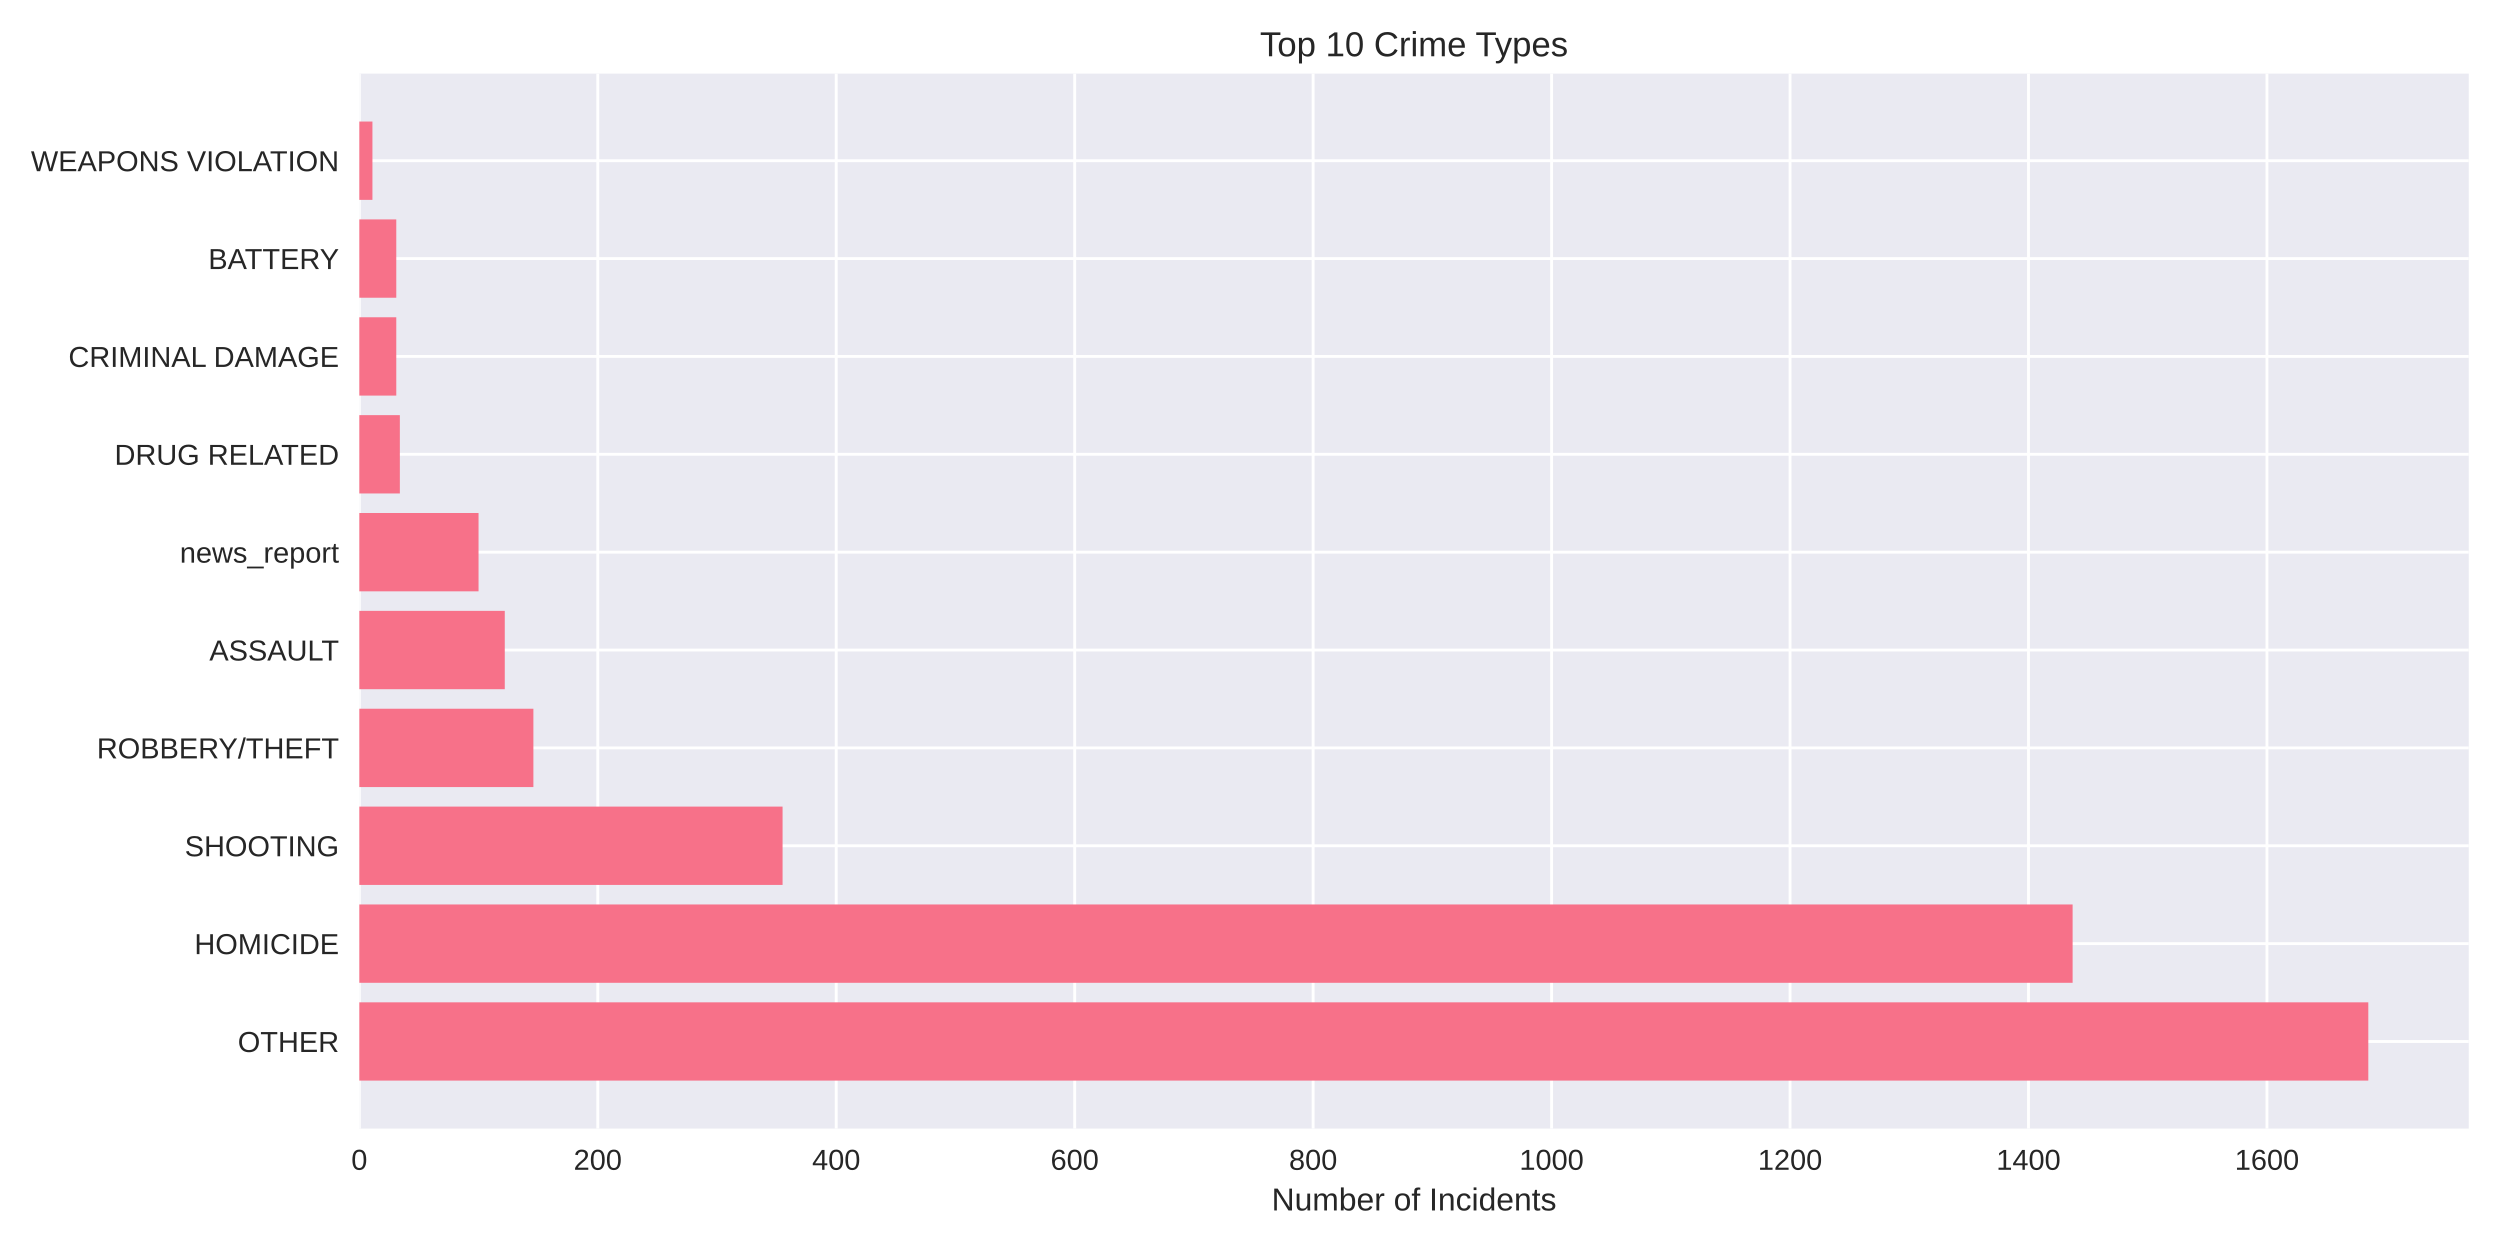
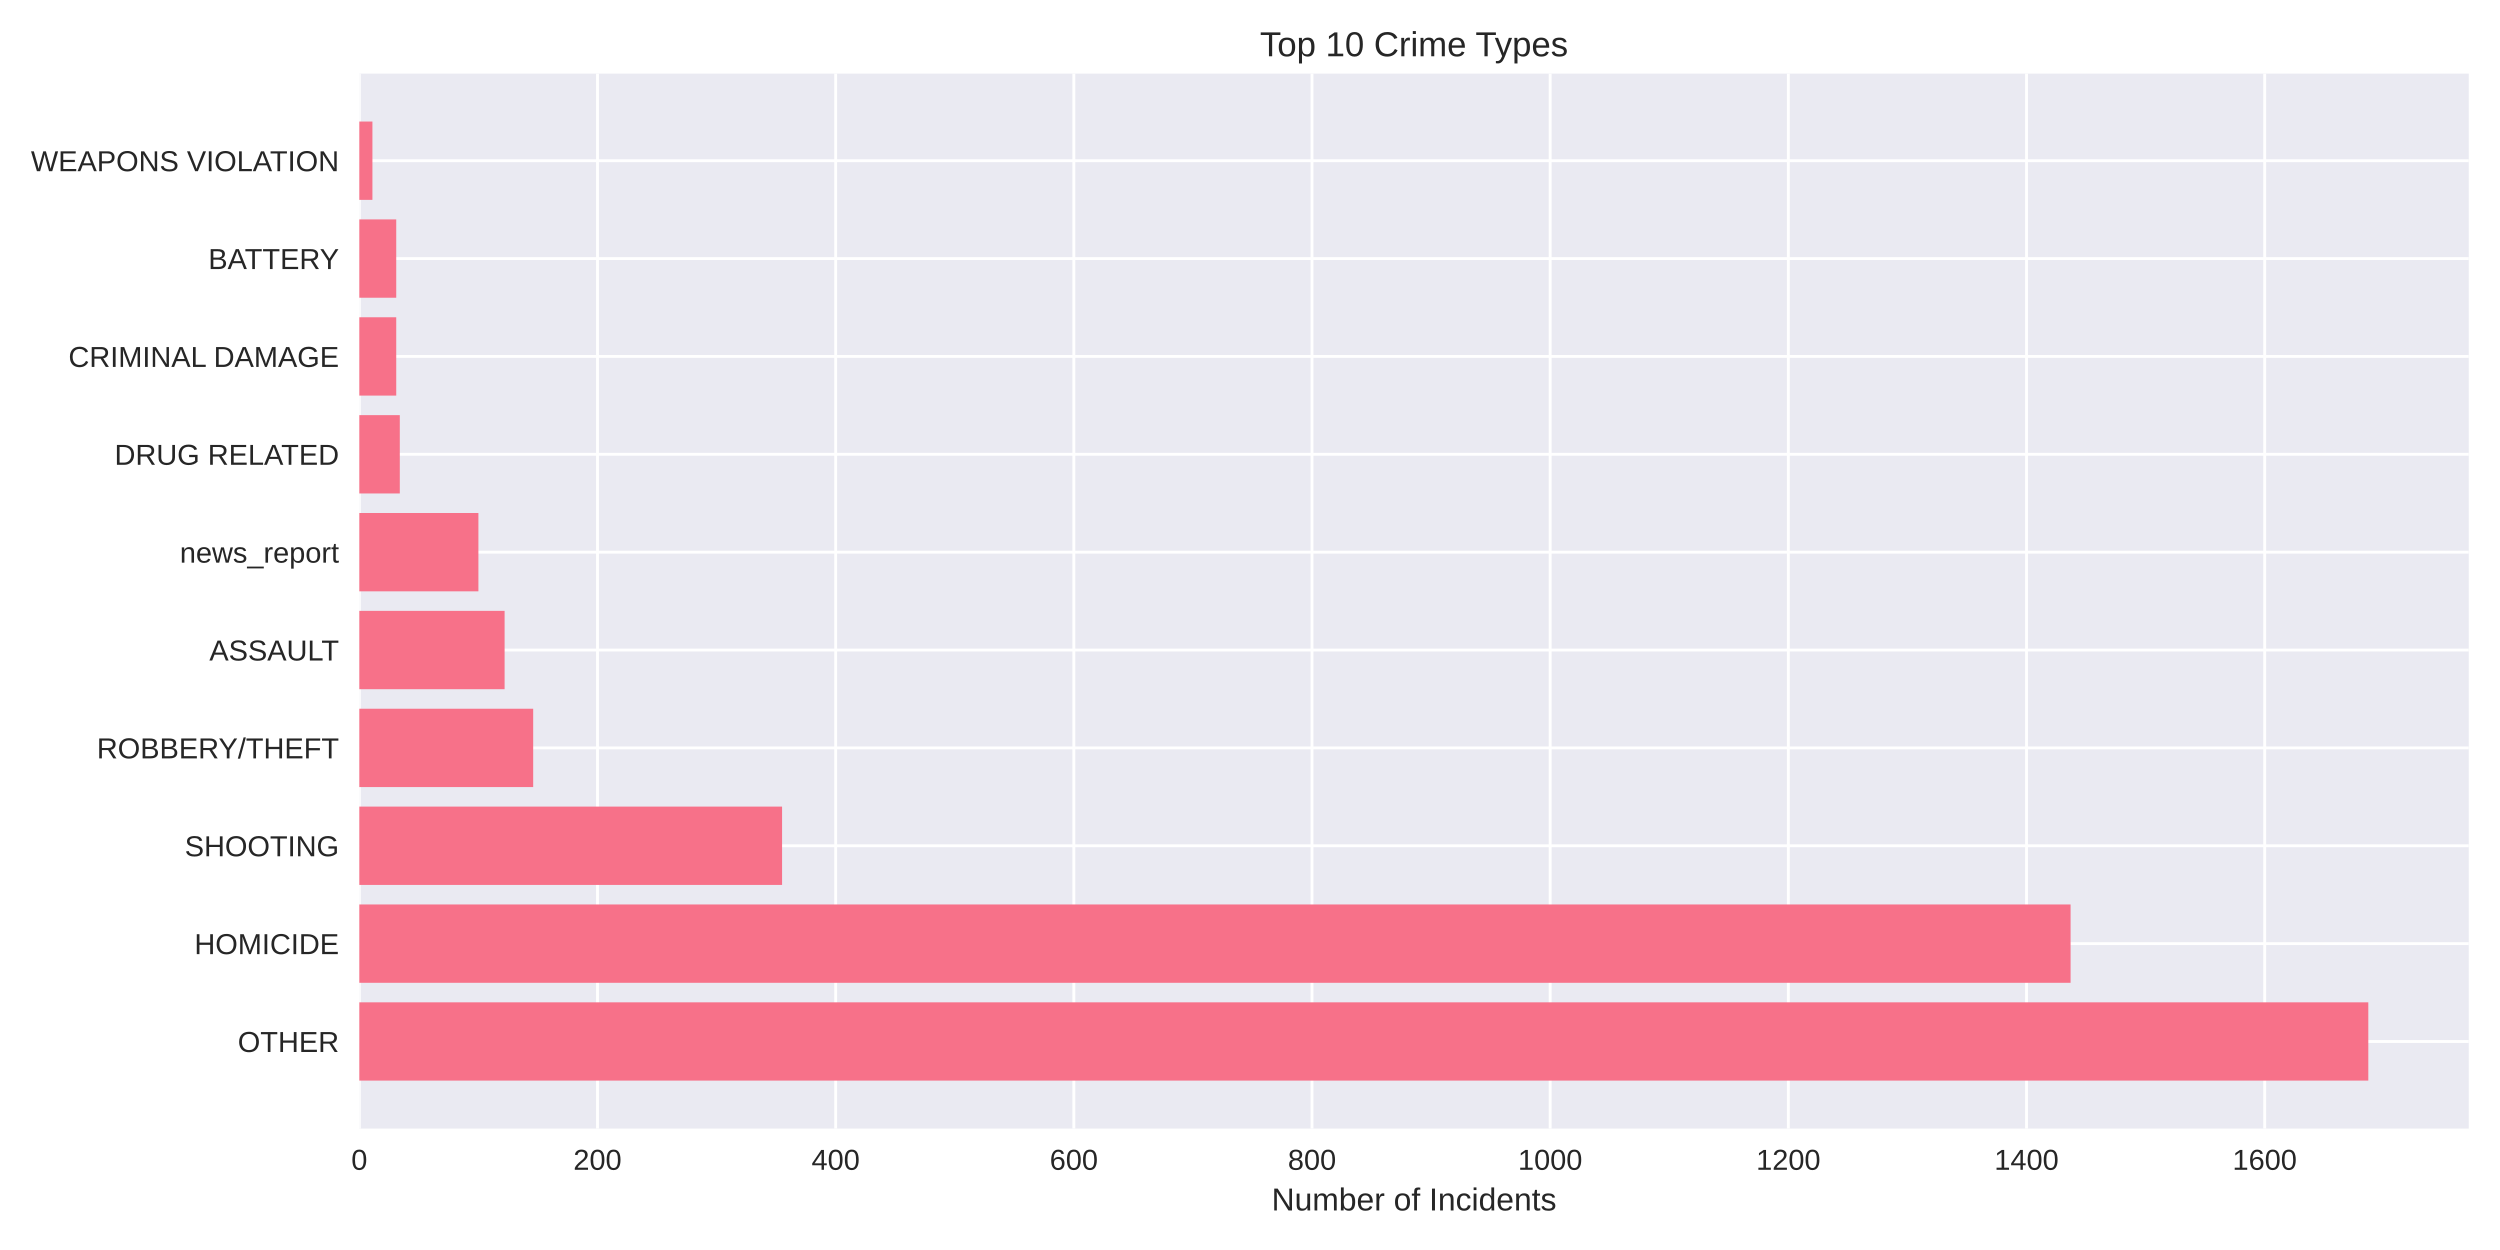
<svg xmlns="http://www.w3.org/2000/svg" width="864pt" height="432pt" viewBox="0 0 864 432" version="1.1">
  <defs>
    <style type="text/css">*{stroke-linejoin: round; stroke-linecap: butt}</style>
  </defs>
  <g id="figure_1">
    <g id="patch_1">
      <path d="M 0 432  L 864 432  L 864 0  L 0 0  z " style="fill: #ffffff" />
    </g>
    <g id="axes_1">
      <g id="patch_2">
        <path d="M 124.18 390.04  L 853.2 390.04  L 853.2 25.44  L 124.18 25.44  z " style="fill: #eaeaf2" />
      </g>
      <g id="matplotlib.axis_1">
        <g id="xtick_1">
          <g id="line2d_1">
-             <path d="M 124.18 390.04  L 124.18 25.44  " clip-path="url(#pb321eeda6f)" style="fill: none; stroke: #ffffff; stroke-linecap: round" />
+             <path d="M 124.18 390.04  L 124.18 25.44  " clip-path="url(#pd6db2bce47)" style="fill: none; stroke: #ffffff; stroke-linecap: round" />
          </g>
          <g id="line2d_2" />
          <g id="text_1">
            <text style="fill: #262626; font: 10px 'Arial', 'Liberation Sans', 'DejaVu Sans', 'Bitstream Vera Sans', sans-serif; text-anchor: middle" x="124.18" y="404.287" transform="rotate(-0 124.18 404.2869)">0</text>
          </g>
        </g>
        <g id="xtick_2">
          <g id="line2d_3">
-             <path d="M 206.59 390.04  L 206.59 25.44  " clip-path="url(#pb321eeda6f)" style="fill: none; stroke: #ffffff; stroke-linecap: round" />
+             <path d="M 206.492 390.04  L 206.492 25.44  " clip-path="url(#pd6db2bce47)" style="fill: none; stroke: #ffffff; stroke-linecap: round" />
          </g>
          <g id="line2d_4" />
          <g id="text_2">
-             <text style="fill: #262626; font: 10px 'Arial', 'Liberation Sans', 'DejaVu Sans', 'Bitstream Vera Sans', sans-serif; text-anchor: middle" x="206.59" y="404.287" transform="rotate(-0 206.5901 404.2869)">200</text>
+             <text style="fill: #262626; font: 10px 'Arial', 'Liberation Sans', 'DejaVu Sans', 'Bitstream Vera Sans', sans-serif; text-anchor: middle" x="206.492" y="404.287" transform="rotate(-0 206.4924 404.2869)">200</text>
          </g>
        </g>
        <g id="xtick_3">
          <g id="line2d_5">
-             <path d="M 289 390.04  L 289 25.44  " clip-path="url(#pb321eeda6f)" style="fill: none; stroke: #ffffff; stroke-linecap: round" />
+             <path d="M 288.805 390.04  L 288.805 25.44  " clip-path="url(#pd6db2bce47)" style="fill: none; stroke: #ffffff; stroke-linecap: round" />
          </g>
          <g id="line2d_6" />
          <g id="text_3">
-             <text style="fill: #262626; font: 10px 'Arial', 'Liberation Sans', 'DejaVu Sans', 'Bitstream Vera Sans', sans-serif; text-anchor: middle" x="289" y="404.287" transform="rotate(-0 289.0001 404.2869)">400</text>
+             <text style="fill: #262626; font: 10px 'Arial', 'Liberation Sans', 'DejaVu Sans', 'Bitstream Vera Sans', sans-serif; text-anchor: middle" x="288.805" y="404.287" transform="rotate(-0 288.8047 404.2869)">400</text>
          </g>
        </g>
        <g id="xtick_4">
          <g id="line2d_7">
-             <path d="M 371.41 390.04  L 371.41 25.44  " clip-path="url(#pb321eeda6f)" style="fill: none; stroke: #ffffff; stroke-linecap: round" />
+             <path d="M 371.117 390.04  L 371.117 25.44  " clip-path="url(#pd6db2bce47)" style="fill: none; stroke: #ffffff; stroke-linecap: round" />
          </g>
          <g id="line2d_8" />
          <g id="text_4">
-             <text style="fill: #262626; font: 10px 'Arial', 'Liberation Sans', 'DejaVu Sans', 'Bitstream Vera Sans', sans-serif; text-anchor: middle" x="371.41" y="404.287" transform="rotate(-0 371.4102 404.2869)">600</text>
+             <text style="fill: #262626; font: 10px 'Arial', 'Liberation Sans', 'DejaVu Sans', 'Bitstream Vera Sans', sans-serif; text-anchor: middle" x="371.117" y="404.287" transform="rotate(-0 371.1171 404.2869)">600</text>
          </g>
        </g>
        <g id="xtick_5">
          <g id="line2d_9">
-             <path d="M 453.82 390.04  L 453.82 25.44  " clip-path="url(#pb321eeda6f)" style="fill: none; stroke: #ffffff; stroke-linecap: round" />
+             <path d="M 453.429 390.04  L 453.429 25.44  " clip-path="url(#pd6db2bce47)" style="fill: none; stroke: #ffffff; stroke-linecap: round" />
          </g>
          <g id="line2d_10" />
          <g id="text_5">
-             <text style="fill: #262626; font: 10px 'Arial', 'Liberation Sans', 'DejaVu Sans', 'Bitstream Vera Sans', sans-serif; text-anchor: middle" x="453.82" y="404.287" transform="rotate(-0 453.8202 404.2869)">800</text>
+             <text style="fill: #262626; font: 10px 'Arial', 'Liberation Sans', 'DejaVu Sans', 'Bitstream Vera Sans', sans-serif; text-anchor: middle" x="453.429" y="404.287" transform="rotate(-0 453.4294 404.2869)">800</text>
          </g>
        </g>
        <g id="xtick_6">
          <g id="line2d_11">
-             <path d="M 536.23 390.04  L 536.23 25.44  " clip-path="url(#pb321eeda6f)" style="fill: none; stroke: #ffffff; stroke-linecap: round" />
+             <path d="M 535.742 390.04  L 535.742 25.44  " clip-path="url(#pd6db2bce47)" style="fill: none; stroke: #ffffff; stroke-linecap: round" />
          </g>
          <g id="line2d_12" />
          <g id="text_6">
-             <text style="fill: #262626; font: 10px 'Arial', 'Liberation Sans', 'DejaVu Sans', 'Bitstream Vera Sans', sans-serif; text-anchor: middle" x="536.23" y="404.287" transform="rotate(-0 536.2303 404.2869)">1000</text>
+             <text style="fill: #262626; font: 10px 'Arial', 'Liberation Sans', 'DejaVu Sans', 'Bitstream Vera Sans', sans-serif; text-anchor: middle" x="535.742" y="404.287" transform="rotate(-0 535.7418 404.2869)">1000</text>
          </g>
        </g>
        <g id="xtick_7">
          <g id="line2d_13">
-             <path d="M 618.64 390.04  L 618.64 25.44  " clip-path="url(#pb321eeda6f)" style="fill: none; stroke: #ffffff; stroke-linecap: round" />
+             <path d="M 618.054 390.04  L 618.054 25.44  " clip-path="url(#pd6db2bce47)" style="fill: none; stroke: #ffffff; stroke-linecap: round" />
          </g>
          <g id="line2d_14" />
          <g id="text_7">
-             <text style="fill: #262626; font: 10px 'Arial', 'Liberation Sans', 'DejaVu Sans', 'Bitstream Vera Sans', sans-serif; text-anchor: middle" x="618.64" y="404.287" transform="rotate(-0 618.6404 404.2869)">1200</text>
+             <text style="fill: #262626; font: 10px 'Arial', 'Liberation Sans', 'DejaVu Sans', 'Bitstream Vera Sans', sans-serif; text-anchor: middle" x="618.054" y="404.287" transform="rotate(-0 618.0542 404.2869)">1200</text>
          </g>
        </g>
        <g id="xtick_8">
          <g id="line2d_15">
-             <path d="M 701.05 390.04  L 701.05 25.44  " clip-path="url(#pb321eeda6f)" style="fill: none; stroke: #ffffff; stroke-linecap: round" />
+             <path d="M 700.367 390.04  L 700.367 25.44  " clip-path="url(#pd6db2bce47)" style="fill: none; stroke: #ffffff; stroke-linecap: round" />
          </g>
          <g id="line2d_16" />
          <g id="text_8">
-             <text style="fill: #262626; font: 10px 'Arial', 'Liberation Sans', 'DejaVu Sans', 'Bitstream Vera Sans', sans-serif; text-anchor: middle" x="701.05" y="404.287" transform="rotate(-0 701.0504 404.2869)">1400</text>
+             <text style="fill: #262626; font: 10px 'Arial', 'Liberation Sans', 'DejaVu Sans', 'Bitstream Vera Sans', sans-serif; text-anchor: middle" x="700.367" y="404.287" transform="rotate(-0 700.3665 404.2869)">1400</text>
          </g>
        </g>
        <g id="xtick_9">
          <g id="line2d_17">
-             <path d="M 783.46 390.04  L 783.46 25.44  " clip-path="url(#pb321eeda6f)" style="fill: none; stroke: #ffffff; stroke-linecap: round" />
+             <path d="M 782.679 390.04  L 782.679 25.44  " clip-path="url(#pd6db2bce47)" style="fill: none; stroke: #ffffff; stroke-linecap: round" />
          </g>
          <g id="line2d_18" />
          <g id="text_9">
-             <text style="fill: #262626; font: 10px 'Arial', 'Liberation Sans', 'DejaVu Sans', 'Bitstream Vera Sans', sans-serif; text-anchor: middle" x="783.46" y="404.287" transform="rotate(-0 783.4605 404.2869)">1600</text>
+             <text style="fill: #262626; font: 10px 'Arial', 'Liberation Sans', 'DejaVu Sans', 'Bitstream Vera Sans', sans-serif; text-anchor: middle" x="782.679" y="404.287" transform="rotate(-0 782.6789 404.2869)">1600</text>
          </g>
        </g>
        <g id="text_10">
          <text style="fill: #262626; font: 11px 'Arial', 'Liberation Sans', 'DejaVu Sans', 'Bitstream Vera Sans', sans-serif; text-anchor: middle" x="488.69" y="418.333" transform="rotate(-0 488.69 418.3334)">Number of Incidents</text>
        </g>
      </g>
      <g id="matplotlib.axis_2">
        <g id="ytick_1">
          <g id="line2d_19">
-             <path d="M 124.18 359.939  L 853.2 359.939  " clip-path="url(#pb321eeda6f)" style="fill: none; stroke: #ffffff; stroke-linecap: round" />
+             <path d="M 124.18 359.939  L 853.2 359.939  " clip-path="url(#pd6db2bce47)" style="fill: none; stroke: #ffffff; stroke-linecap: round" />
          </g>
          <g id="line2d_20" />
          <g id="text_11">
            <text style="fill: #262626; font: 10px 'Arial', 'Liberation Sans', 'DejaVu Sans', 'Bitstream Vera Sans', sans-serif; text-anchor: end" x="117.18" y="363.562" transform="rotate(-0 117.18 363.562)">OTHER</text>
          </g>
        </g>
        <g id="ytick_2">
          <g id="line2d_21">
-             <path d="M 124.18 326.117  L 853.2 326.117  " clip-path="url(#pb321eeda6f)" style="fill: none; stroke: #ffffff; stroke-linecap: round" />
+             <path d="M 124.18 326.117  L 853.2 326.117  " clip-path="url(#pd6db2bce47)" style="fill: none; stroke: #ffffff; stroke-linecap: round" />
          </g>
          <g id="line2d_22" />
          <g id="text_12">
            <text style="fill: #262626; font: 10px 'Arial', 'Liberation Sans', 'DejaVu Sans', 'Bitstream Vera Sans', sans-serif; text-anchor: end" x="117.18" y="329.74" transform="rotate(-0 117.18 329.7401)">HOMICIDE</text>
          </g>
        </g>
        <g id="ytick_3">
          <g id="line2d_23">
-             <path d="M 124.18 292.295  L 853.2 292.295  " clip-path="url(#pb321eeda6f)" style="fill: none; stroke: #ffffff; stroke-linecap: round" />
+             <path d="M 124.18 292.295  L 853.2 292.295  " clip-path="url(#pd6db2bce47)" style="fill: none; stroke: #ffffff; stroke-linecap: round" />
          </g>
          <g id="line2d_24" />
          <g id="text_13">
            <text style="fill: #262626; font: 10px 'Arial', 'Liberation Sans', 'DejaVu Sans', 'Bitstream Vera Sans', sans-serif; text-anchor: end" x="117.18" y="295.918" transform="rotate(-0 117.18 295.9182)">SHOOTING</text>
          </g>
        </g>
        <g id="ytick_4">
          <g id="line2d_25">
-             <path d="M 124.18 258.473  L 853.2 258.473  " clip-path="url(#pb321eeda6f)" style="fill: none; stroke: #ffffff; stroke-linecap: round" />
+             <path d="M 124.18 258.473  L 853.2 258.473  " clip-path="url(#pd6db2bce47)" style="fill: none; stroke: #ffffff; stroke-linecap: round" />
          </g>
          <g id="line2d_26" />
          <g id="text_14">
            <text style="fill: #262626; font: 10px 'Arial', 'Liberation Sans', 'DejaVu Sans', 'Bitstream Vera Sans', sans-serif; text-anchor: end" x="117.18" y="262.096" transform="rotate(-0 117.18 262.0963)">ROBBERY/THEFT</text>
          </g>
        </g>
        <g id="ytick_5">
          <g id="line2d_27">
-             <path d="M 124.18 224.651  L 853.2 224.651  " clip-path="url(#pb321eeda6f)" style="fill: none; stroke: #ffffff; stroke-linecap: round" />
+             <path d="M 124.18 224.651  L 853.2 224.651  " clip-path="url(#pd6db2bce47)" style="fill: none; stroke: #ffffff; stroke-linecap: round" />
          </g>
          <g id="line2d_28" />
          <g id="text_15">
            <text style="fill: #262626; font: 10px 'Arial', 'Liberation Sans', 'DejaVu Sans', 'Bitstream Vera Sans', sans-serif; text-anchor: end" x="117.18" y="228.274" transform="rotate(-0 117.18 228.2744)">ASSAULT</text>
          </g>
        </g>
        <g id="ytick_6">
          <g id="line2d_29">
-             <path d="M 124.18 190.829  L 853.2 190.829  " clip-path="url(#pb321eeda6f)" style="fill: none; stroke: #ffffff; stroke-linecap: round" />
+             <path d="M 124.18 190.829  L 853.2 190.829  " clip-path="url(#pd6db2bce47)" style="fill: none; stroke: #ffffff; stroke-linecap: round" />
          </g>
          <g id="line2d_30" />
          <g id="text_16">
            <text style="fill: #262626; font: 10px 'Arial', 'Liberation Sans', 'DejaVu Sans', 'Bitstream Vera Sans', sans-serif; text-anchor: end" x="117.18" y="194.452" transform="rotate(-0 117.18 194.4525)">news_report</text>
          </g>
        </g>
        <g id="ytick_7">
          <g id="line2d_31">
-             <path d="M 124.18 157.007  L 853.2 157.007  " clip-path="url(#pb321eeda6f)" style="fill: none; stroke: #ffffff; stroke-linecap: round" />
+             <path d="M 124.18 157.007  L 853.2 157.007  " clip-path="url(#pd6db2bce47)" style="fill: none; stroke: #ffffff; stroke-linecap: round" />
          </g>
          <g id="line2d_32" />
          <g id="text_17">
            <text style="fill: #262626; font: 10px 'Arial', 'Liberation Sans', 'DejaVu Sans', 'Bitstream Vera Sans', sans-serif; text-anchor: end" x="117.18" y="160.631" transform="rotate(-0 117.18 160.6306)">DRUG RELATED</text>
          </g>
        </g>
        <g id="ytick_8">
          <g id="line2d_33">
-             <path d="M 124.18 123.185  L 853.2 123.185  " clip-path="url(#pb321eeda6f)" style="fill: none; stroke: #ffffff; stroke-linecap: round" />
+             <path d="M 124.18 123.185  L 853.2 123.185  " clip-path="url(#pd6db2bce47)" style="fill: none; stroke: #ffffff; stroke-linecap: round" />
          </g>
          <g id="line2d_34" />
          <g id="text_18">
            <text style="fill: #262626; font: 10px 'Arial', 'Liberation Sans', 'DejaVu Sans', 'Bitstream Vera Sans', sans-serif; text-anchor: end" x="117.18" y="126.809" transform="rotate(-0 117.18 126.8087)">CRIMINAL DAMAGE</text>
          </g>
        </g>
        <g id="ytick_9">
          <g id="line2d_35">
-             <path d="M 124.18 89.363  L 853.2 89.363  " clip-path="url(#pb321eeda6f)" style="fill: none; stroke: #ffffff; stroke-linecap: round" />
+             <path d="M 124.18 89.363  L 853.2 89.363  " clip-path="url(#pd6db2bce47)" style="fill: none; stroke: #ffffff; stroke-linecap: round" />
          </g>
          <g id="line2d_36" />
          <g id="text_19">
            <text style="fill: #262626; font: 10px 'Arial', 'Liberation Sans', 'DejaVu Sans', 'Bitstream Vera Sans', sans-serif; text-anchor: end" x="117.18" y="92.987" transform="rotate(-0 117.18 92.98681)">BATTERY</text>
          </g>
        </g>
        <g id="ytick_10">
          <g id="line2d_37">
-             <path d="M 124.18 55.541  L 853.2 55.541  " clip-path="url(#pb321eeda6f)" style="fill: none; stroke: #ffffff; stroke-linecap: round" />
+             <path d="M 124.18 55.541  L 853.2 55.541  " clip-path="url(#pd6db2bce47)" style="fill: none; stroke: #ffffff; stroke-linecap: round" />
          </g>
          <g id="line2d_38" />
          <g id="text_20">
            <text style="fill: #262626; font: 10px 'Arial', 'Liberation Sans', 'DejaVu Sans', 'Bitstream Vera Sans', sans-serif; text-anchor: end" x="117.18" y="59.165" transform="rotate(-0 117.18 59.16492)">WEAPONS VIOLATION</text>
          </g>
        </g>
      </g>
      <g id="patch_3">
-         <path d="M 124.18 373.467  L 818.485 373.467  L 818.485 346.41  L 124.18 346.41  z " clip-path="url(#pb321eeda6f)" style="fill: #f77189" />
+         <path d="M 124.18 373.467  L 818.485 373.467  L 818.485 346.41  L 124.18 346.41  z " clip-path="url(#pd6db2bce47)" style="fill: #f77189" />
      </g>
      <g id="patch_4">
-         <path d="M 124.18 339.645  L 716.296 339.645  L 716.296 312.588  L 124.18 312.588  z " clip-path="url(#pb321eeda6f)" style="fill: #f77189" />
+         <path d="M 124.18 339.645  L 715.594 339.645  L 715.594 312.588  L 124.18 312.588  z " clip-path="url(#pd6db2bce47)" style="fill: #f77189" />
      </g>
      <g id="patch_5">
-         <path d="M 124.18 305.823  L 270.458 305.823  L 270.458 278.766  L 124.18 278.766  z " clip-path="url(#pb321eeda6f)" style="fill: #f77189" />
+         <path d="M 124.18 305.823  L 270.284 305.823  L 270.284 278.766  L 124.18 278.766  z " clip-path="url(#pd6db2bce47)" style="fill: #f77189" />
      </g>
      <g id="patch_6">
-         <path d="M 124.18 272.002  L 184.339 272.002  L 184.339 244.944  L 124.18 244.944  z " clip-path="url(#pb321eeda6f)" style="fill: #f77189" />
+         <path d="M 124.18 272.002  L 184.268 272.002  L 184.268 244.944  L 124.18 244.944  z " clip-path="url(#pd6db2bce47)" style="fill: #f77189" />
      </g>
      <g id="patch_7">
-         <path d="M 124.18 238.18  L 174.45 238.18  L 174.45 211.122  L 124.18 211.122  z " clip-path="url(#pb321eeda6f)" style="fill: #f77189" />
+         <path d="M 124.18 238.18  L 174.391 238.18  L 174.391 211.122  L 124.18 211.122  z " clip-path="url(#pd6db2bce47)" style="fill: #f77189" />
      </g>
      <g id="patch_8">
-         <path d="M 124.18 204.358  L 165.385 204.358  L 165.385 177.3  L 124.18 177.3  z " clip-path="url(#pb321eeda6f)" style="fill: #f77189" />
+         <path d="M 124.18 204.358  L 165.336 204.358  L 165.336 177.3  L 124.18 177.3  z " clip-path="url(#pd6db2bce47)" style="fill: #f77189" />
      </g>
      <g id="patch_9">
-         <path d="M 124.18 170.536  L 138.19 170.536  L 138.19 143.478  L 124.18 143.478  z " clip-path="url(#pb321eeda6f)" style="fill: #f77189" />
+         <path d="M 124.18 170.536  L 138.173 170.536  L 138.173 143.478  L 124.18 143.478  z " clip-path="url(#pd6db2bce47)" style="fill: #f77189" />
      </g>
      <g id="patch_10">
-         <path d="M 124.18 136.714  L 136.954 136.714  L 136.954 109.657  L 124.18 109.657  z " clip-path="url(#pb321eeda6f)" style="fill: #f77189" />
+         <path d="M 124.18 136.714  L 136.938 136.714  L 136.938 109.657  L 124.18 109.657  z " clip-path="url(#pd6db2bce47)" style="fill: #f77189" />
      </g>
      <g id="patch_11">
-         <path d="M 124.18 102.892  L 136.954 102.892  L 136.954 75.835  L 124.18 75.835  z " clip-path="url(#pb321eeda6f)" style="fill: #f77189" />
+         <path d="M 124.18 102.892  L 136.938 102.892  L 136.938 75.835  L 124.18 75.835  z " clip-path="url(#pd6db2bce47)" style="fill: #f77189" />
      </g>
      <g id="patch_12">
-         <path d="M 124.18 69.07  L 128.713 69.07  L 128.713 42.013  L 124.18 42.013  z " clip-path="url(#pb321eeda6f)" style="fill: #f77189" />
+         <path d="M 124.18 69.07  L 128.707 69.07  L 128.707 42.013  L 124.18 42.013  z " clip-path="url(#pd6db2bce47)" style="fill: #f77189" />
      </g>
      <g id="patch_13">
        <path d="M 124.18 390.04  L 124.18 25.44  " style="fill: none" />
      </g>
      <g id="patch_14">
        <path d="M 853.2 390.04  L 853.2 25.44  " style="fill: none" />
      </g>
      <g id="patch_15">
        <path d="M 124.18 390.04  L 853.2 390.04  " style="fill: none" />
      </g>
      <g id="patch_16">
        <path d="M 124.18 25.44  L 853.2 25.44  " style="fill: none" />
      </g>
      <g id="text_21">
        <text style="fill: #262626; font: 12px 'Arial', 'Liberation Sans', 'DejaVu Sans', 'Bitstream Vera Sans', sans-serif; text-anchor: middle" x="488.69" y="19.44" transform="rotate(-0 488.69 19.44)">Top 10 Crime Types</text>
      </g>
    </g>
  </g>
  <defs>
-     <clipPath id="pb321eeda6f">
+     <clipPath id="pd6db2bce47">
      <rect x="124.18" y="25.44" width="729.02" height="364.6" />
    </clipPath>
  </defs>
</svg>
